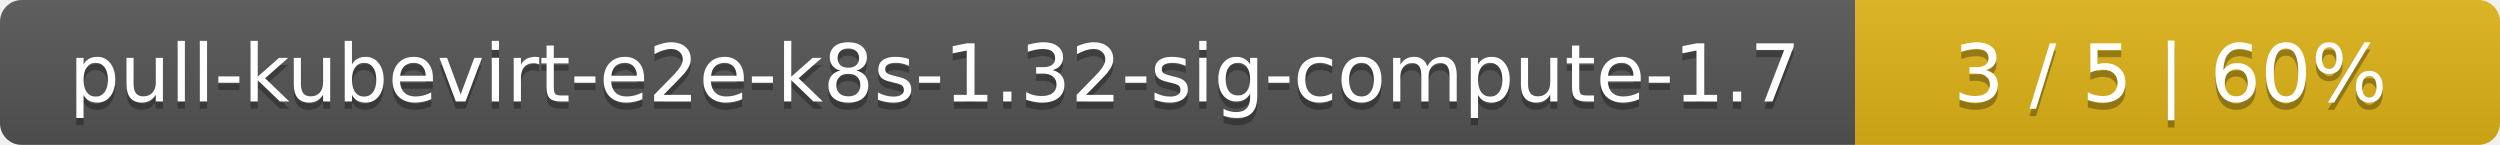
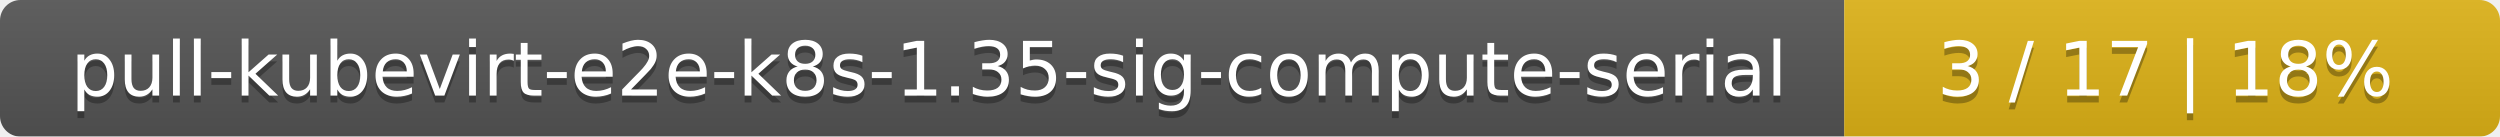
- <svg xmlns="http://www.w3.org/2000/svg" width="345" height="20">
+ <svg xmlns="http://www.w3.org/2000/svg" width="366" height="20">
  <linearGradient id="smooth" x2="0" y2="100%">
    <stop offset="0" stop-color="#bbb" stop-opacity=".1" />
    <stop offset="1" stop-opacity=".1" />
  </linearGradient>
  <mask id="round">
-     <rect width="345" height="20" rx="3" fill="#fff" />
+     <rect width="366" height="20" rx="3" fill="#fff" />
  </mask>
  <g mask="url(#round)">
-     <rect width="256" height="20" fill="#555" />
-     <rect x="256" width="89" height="20" fill="#dfb317" />
-     <rect width="345" height="20" fill="url(#smooth)" />
+     <rect width="270" height="20" fill="#555" />
+     <rect x="270" width="96" height="20" fill="#dfb317" />
+     <rect width="366" height="20" fill="url(#smooth)" />
  </g>
  <g fill="#fff" text-anchor="middle" font-family="DejaVu Sans,Verdana,Geneva,sans-serif" font-size="11">
-     <text x="129" y="15" fill="#010101" fill-opacity=".3">pull-kubevirt-e2e-k8s-1.32-sig-compute-1.7</text>
-     <text x="129" y="14">pull-kubevirt-e2e-k8s-1.32-sig-compute-1.7</text>
-     <text x="299.5" y="15" fill="#010101" fill-opacity=".3">3 / 5    |    60%</text>
-     <text x="299.5" y="14">3 / 5    |    60%</text>
+     <text x="136" y="15" fill="#010101" fill-opacity=".3">pull-kubevirt-e2e-k8s-1.35-sig-compute-serial</text>
+     <text x="136" y="14">pull-kubevirt-e2e-k8s-1.35-sig-compute-serial</text>
+     <text x="317" y="15" fill="#010101" fill-opacity=".3">3 / 17    |    18%</text>
+     <text x="317" y="14">3 / 17    |    18%</text>
  </g>
</svg>
